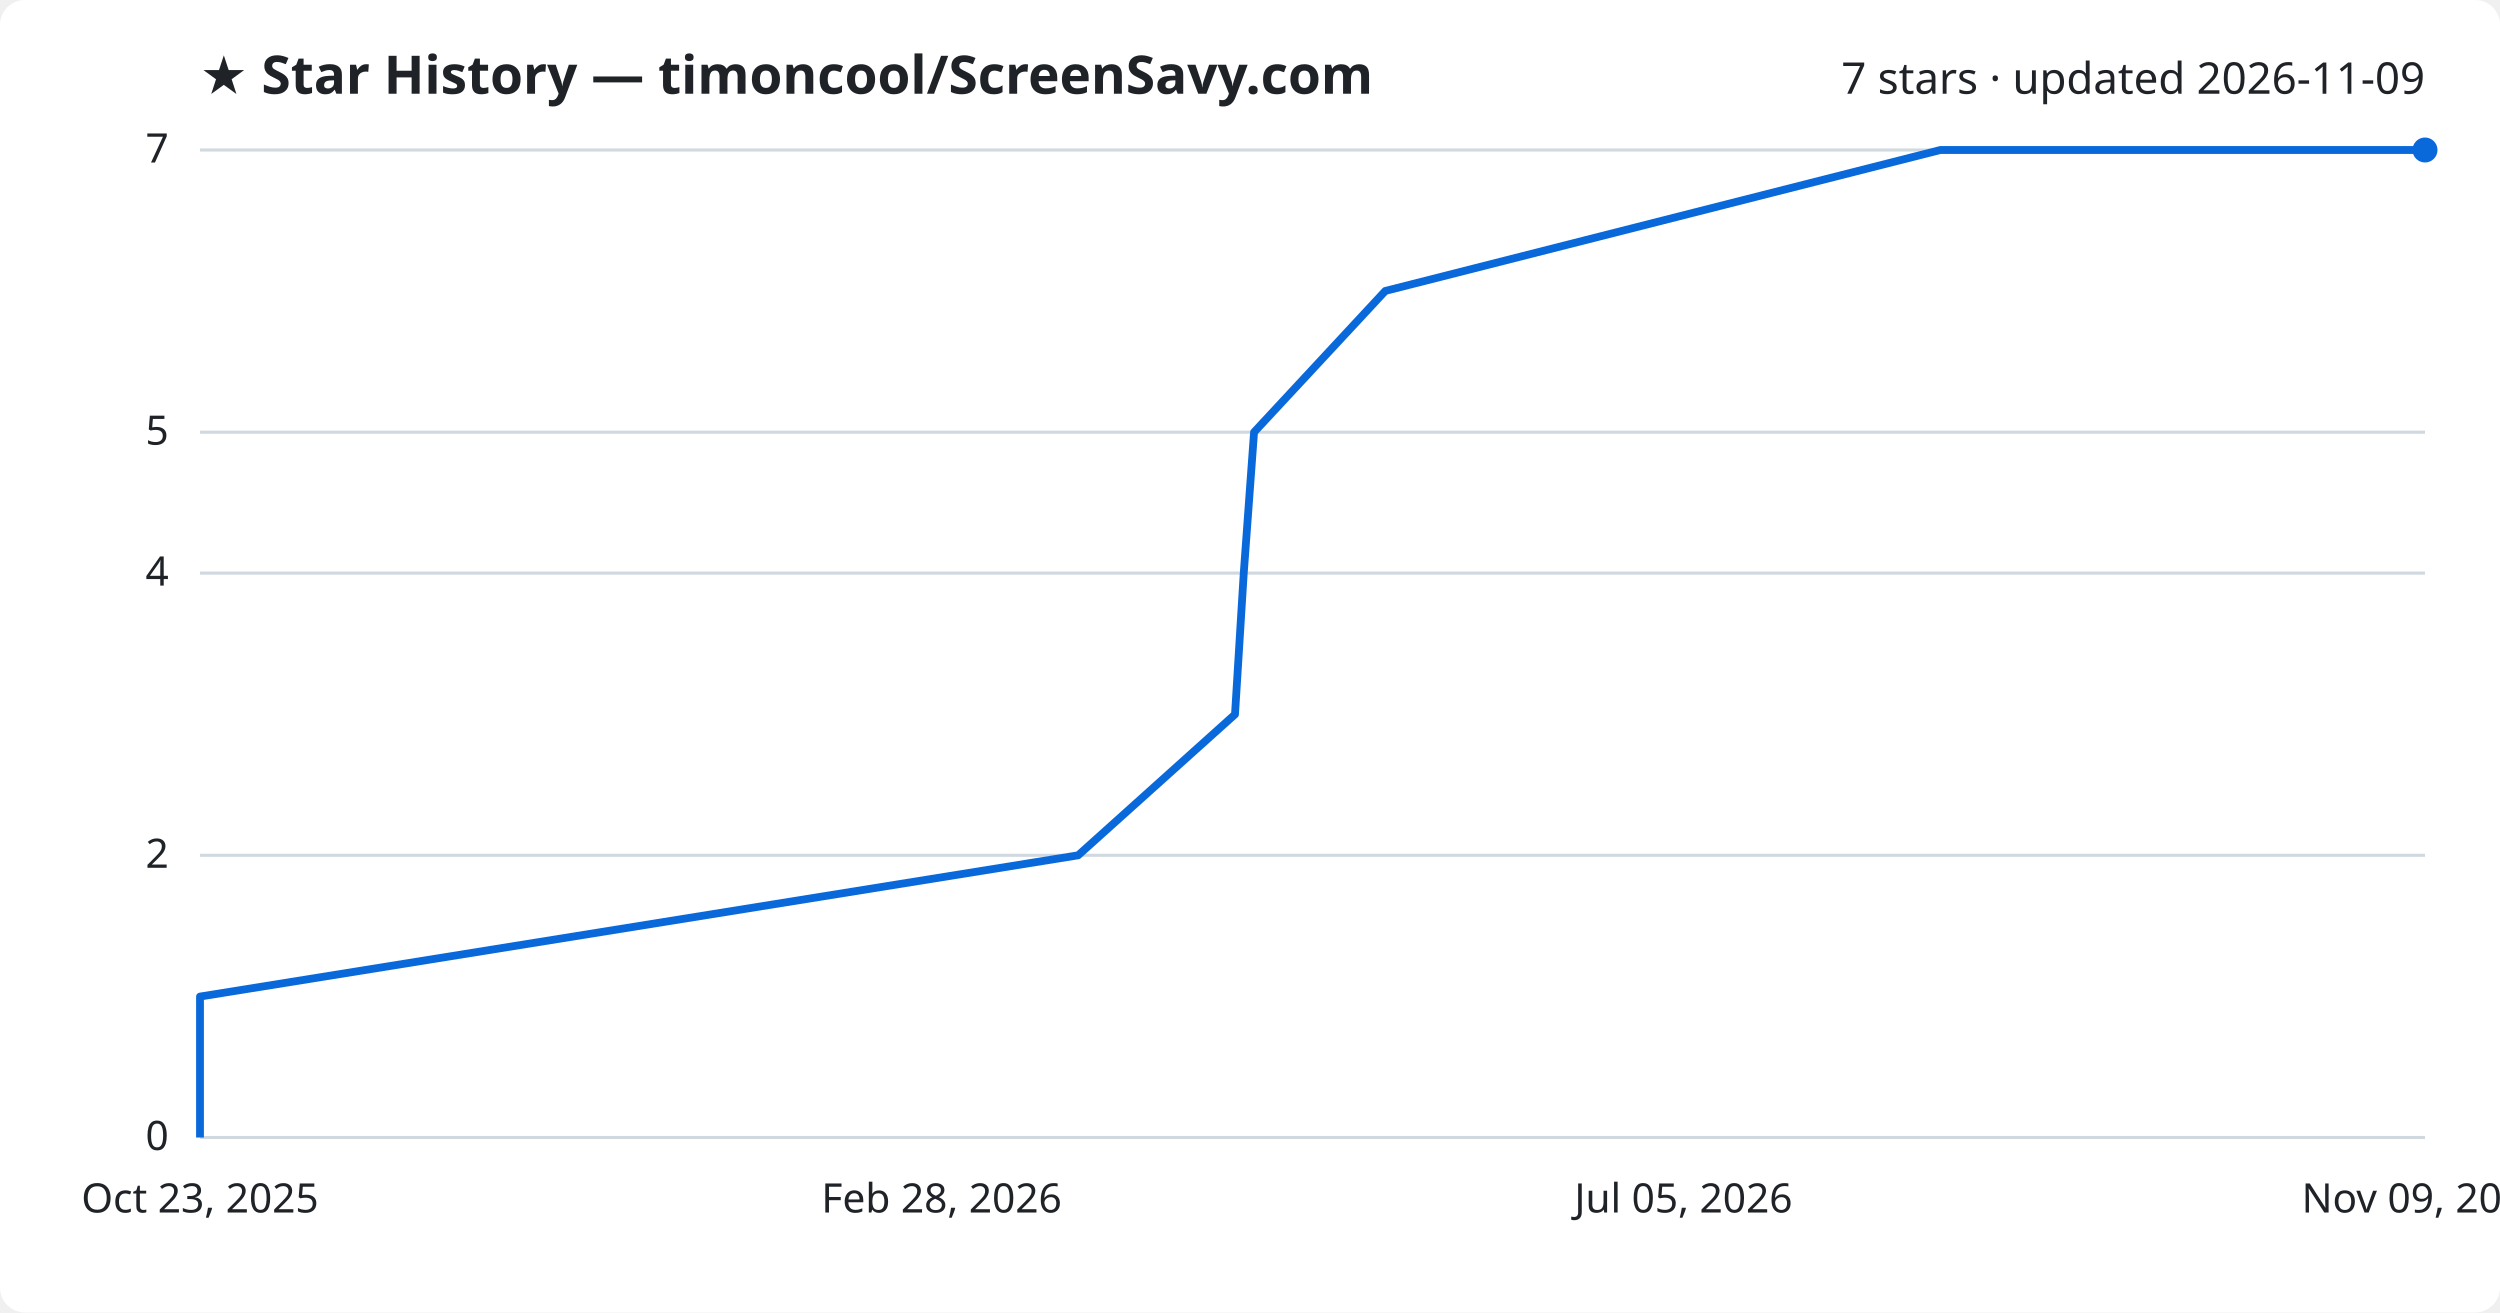
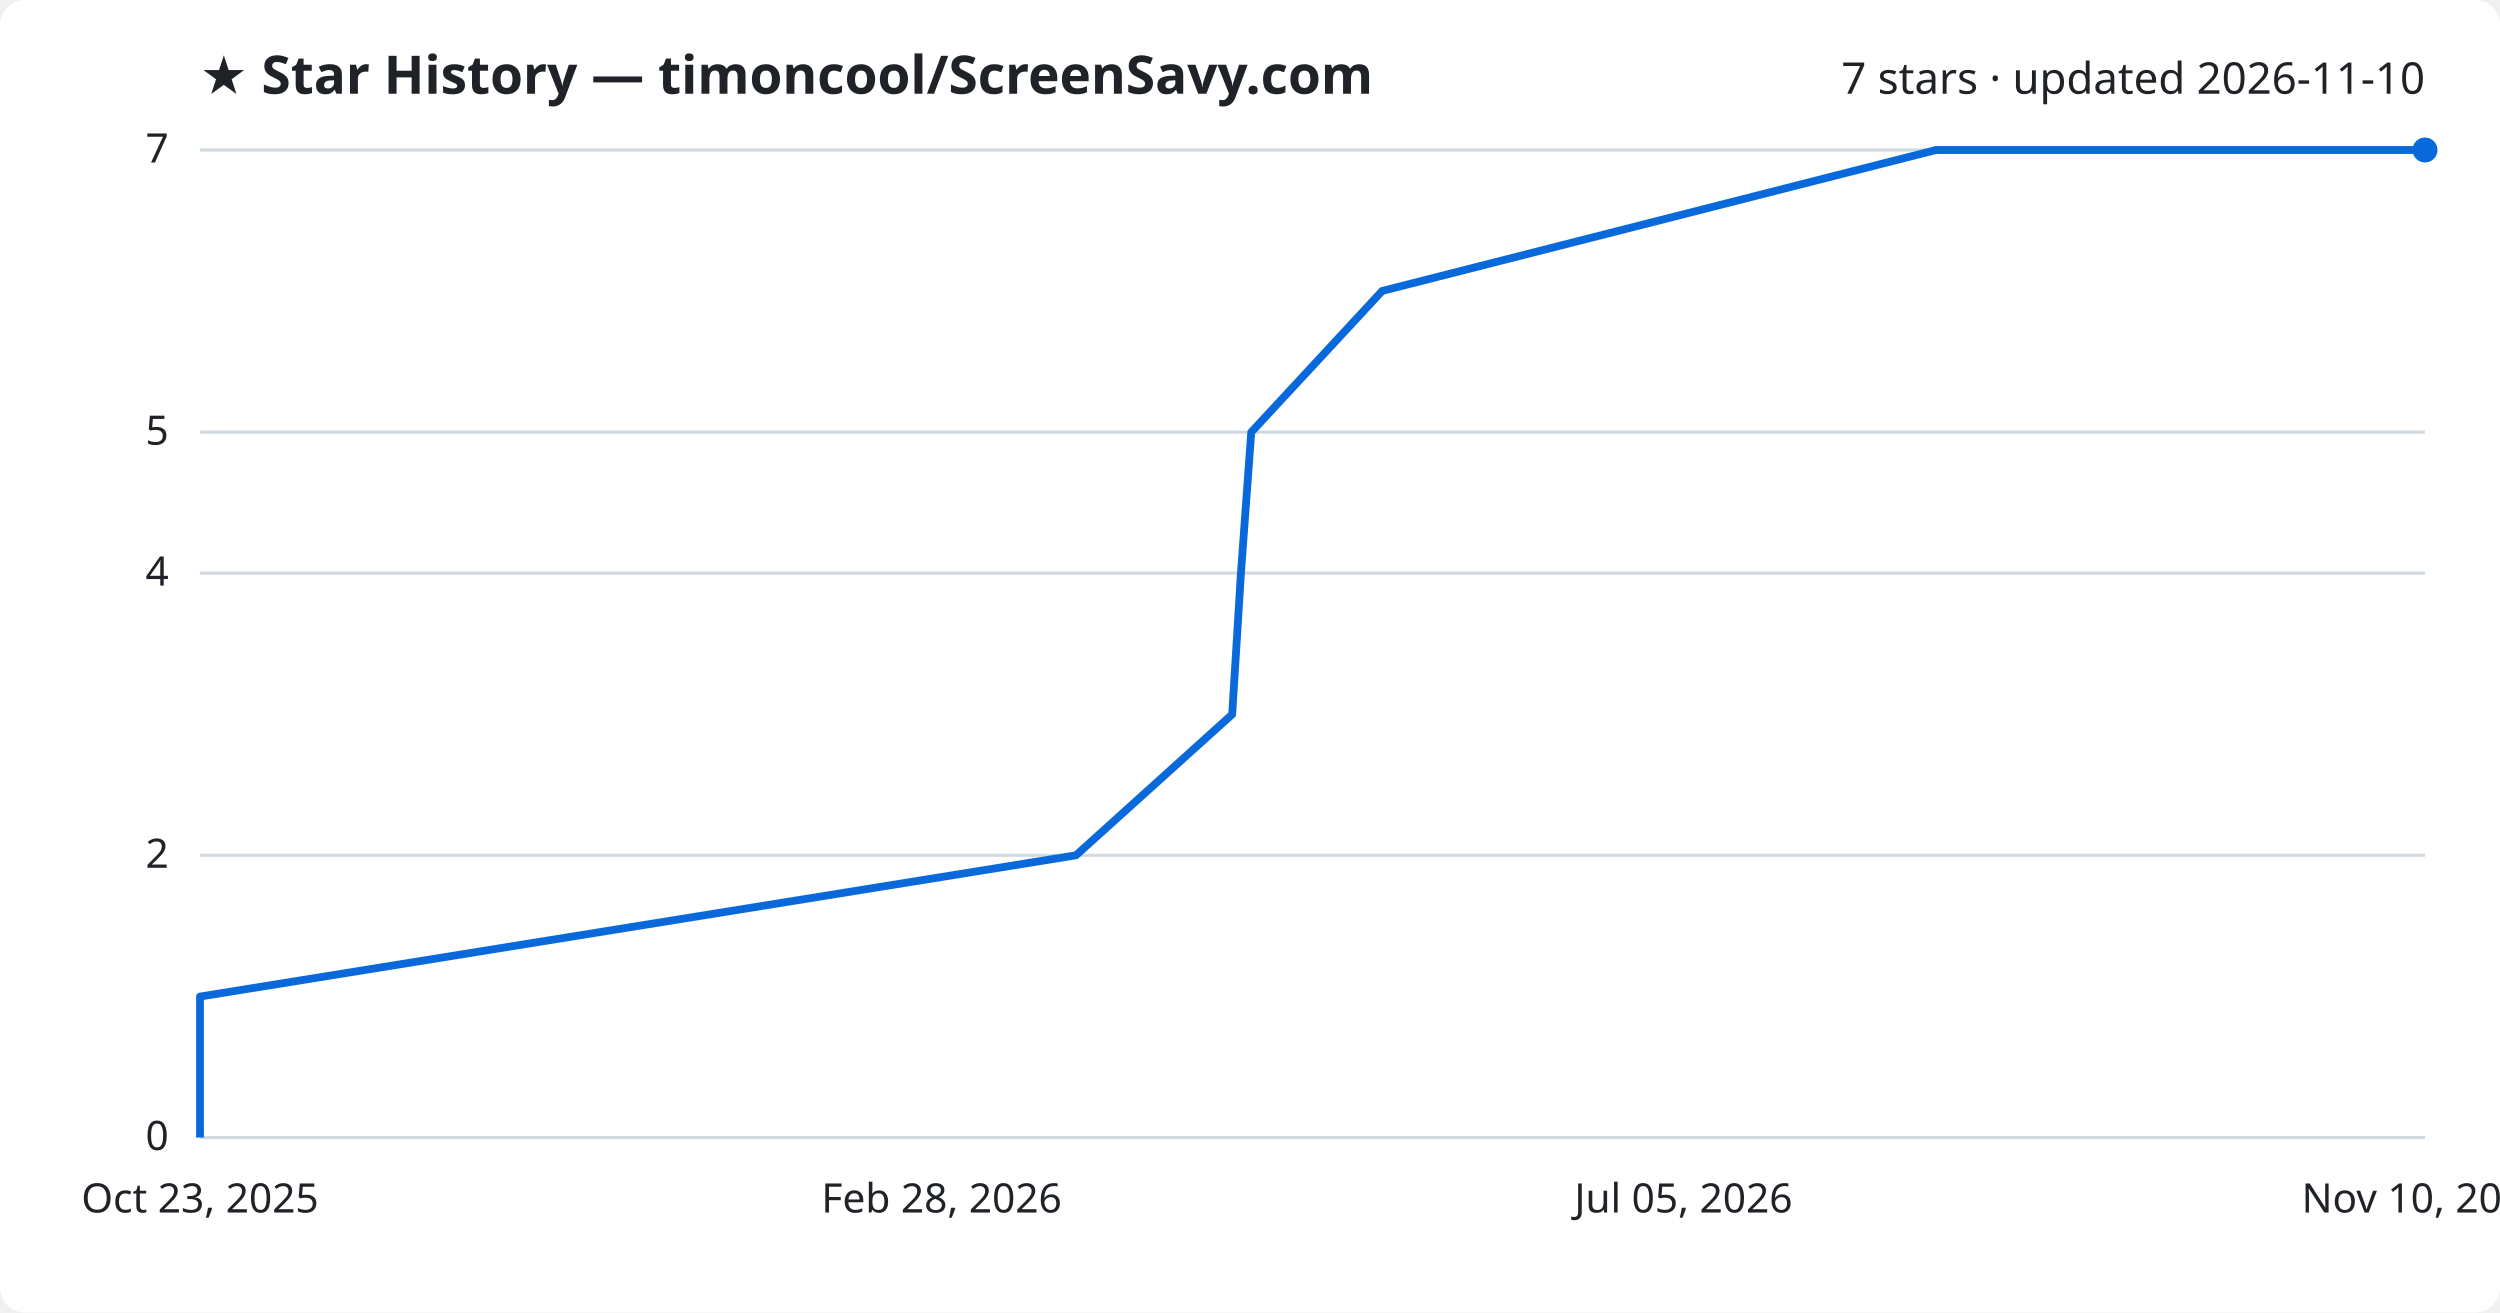
<svg xmlns="http://www.w3.org/2000/svg" viewBox="0 0 800 420" font-family="Segoe UI, sans-serif">
  <rect width="800" height="420" fill="#ffffff" rx="8" />
  <text x="64" y="30" fill="#1f2328" font-size="17" font-weight="700">★ Star History — timoncool/ScreenSavy.com</text>
-   <text x="776" y="30" fill="#1f2328" font-size="14" text-anchor="end">7 stars · updated 2026-11-09</text>
+   <text x="776" y="30" fill="#1f2328" font-size="14" text-anchor="end">7 stars · updated 2026-11-10</text>
  <line x1="64" y1="364.0" x2="776" y2="364.0" stroke="#d1d9e0" stroke-width="1" />
  <text x="54" y="368.0" fill="#1f2328" font-size="13" text-anchor="end">0</text>
  <line x1="64" y1="273.7" x2="776" y2="273.7" stroke="#d1d9e0" stroke-width="1" />
  <text x="54" y="277.7" fill="#1f2328" font-size="13" text-anchor="end">2</text>
  <line x1="64" y1="183.4" x2="776" y2="183.4" stroke="#d1d9e0" stroke-width="1" />
  <text x="54" y="187.4" fill="#1f2328" font-size="13" text-anchor="end">4</text>
  <line x1="64" y1="138.3" x2="776" y2="138.3" stroke="#d1d9e0" stroke-width="1" />
  <text x="54" y="142.3" fill="#1f2328" font-size="13" text-anchor="end">5</text>
  <line x1="64" y1="48.0" x2="776" y2="48.0" stroke="#d1d9e0" stroke-width="1" />
  <text x="54" y="52.0" fill="#1f2328" font-size="13" text-anchor="end">7</text>
-   <path d="M64.0,364.0 L64.0,318.9 L345.0,273.7 L395.2,228.6 L398.0,183.4 L401.3,138.3 L443.3,93.1 L620.9,48.0 L776.0,48.0" fill="none" stroke="#0969da" stroke-width="2.5" stroke-linejoin="round" />
+   <path d="M64.0,364.0 L64.0,318.9 L344.3,273.7 L394.3,228.6 L397.1,183.4 L400.4,138.3 L442.3,93.1 L619.5,48.0 L776.0,48.0" fill="none" stroke="#0969da" stroke-width="2.5" stroke-linejoin="round" />
  <circle cx="776.0" cy="48.0" r="4" fill="#0969da" />
  <text x="64.0" y="388" fill="#1f2328" font-size="13" text-anchor="middle">Oct 23, 2025</text>
  <text x="301.3" y="388" fill="#1f2328" font-size="13" text-anchor="middle">Feb 28, 2026</text>
  <text x="538.7" y="388" fill="#1f2328" font-size="13" text-anchor="middle">Jul 05, 2026</text>
-   <text x="776.0" y="388" fill="#1f2328" font-size="13" text-anchor="middle">Nov 09, 2026</text>
+   <text x="776.0" y="388" fill="#1f2328" font-size="13" text-anchor="middle">Nov 10, 2026</text>
</svg>
